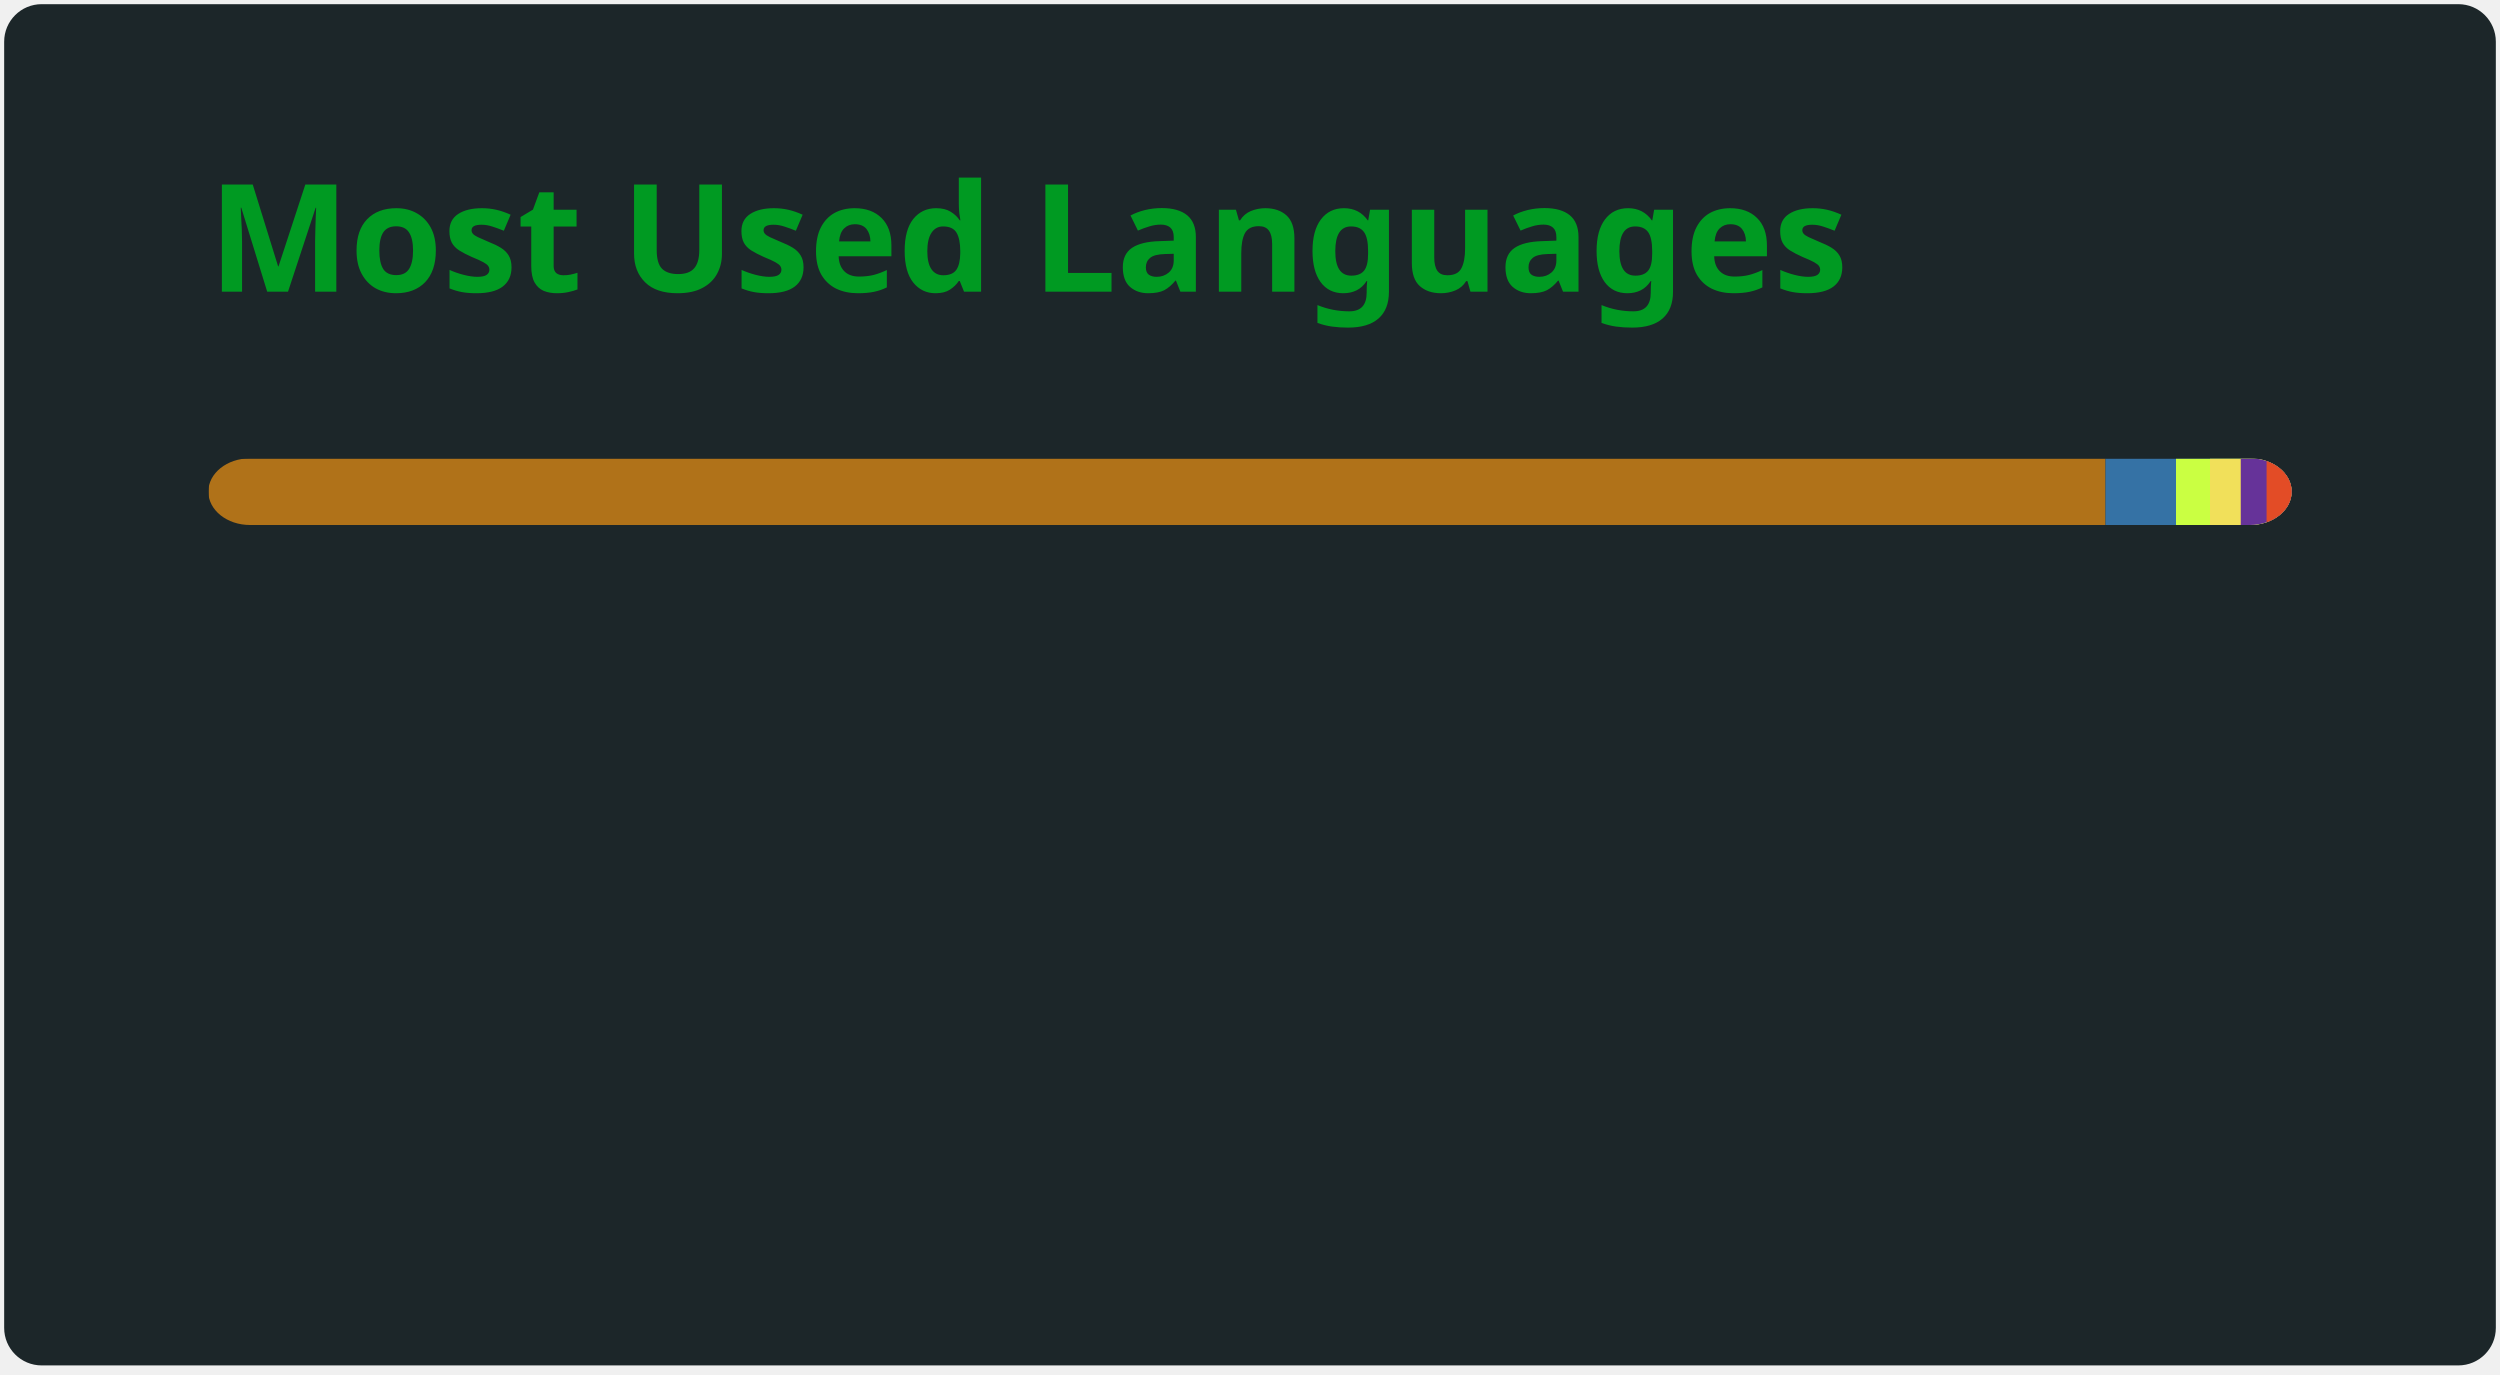
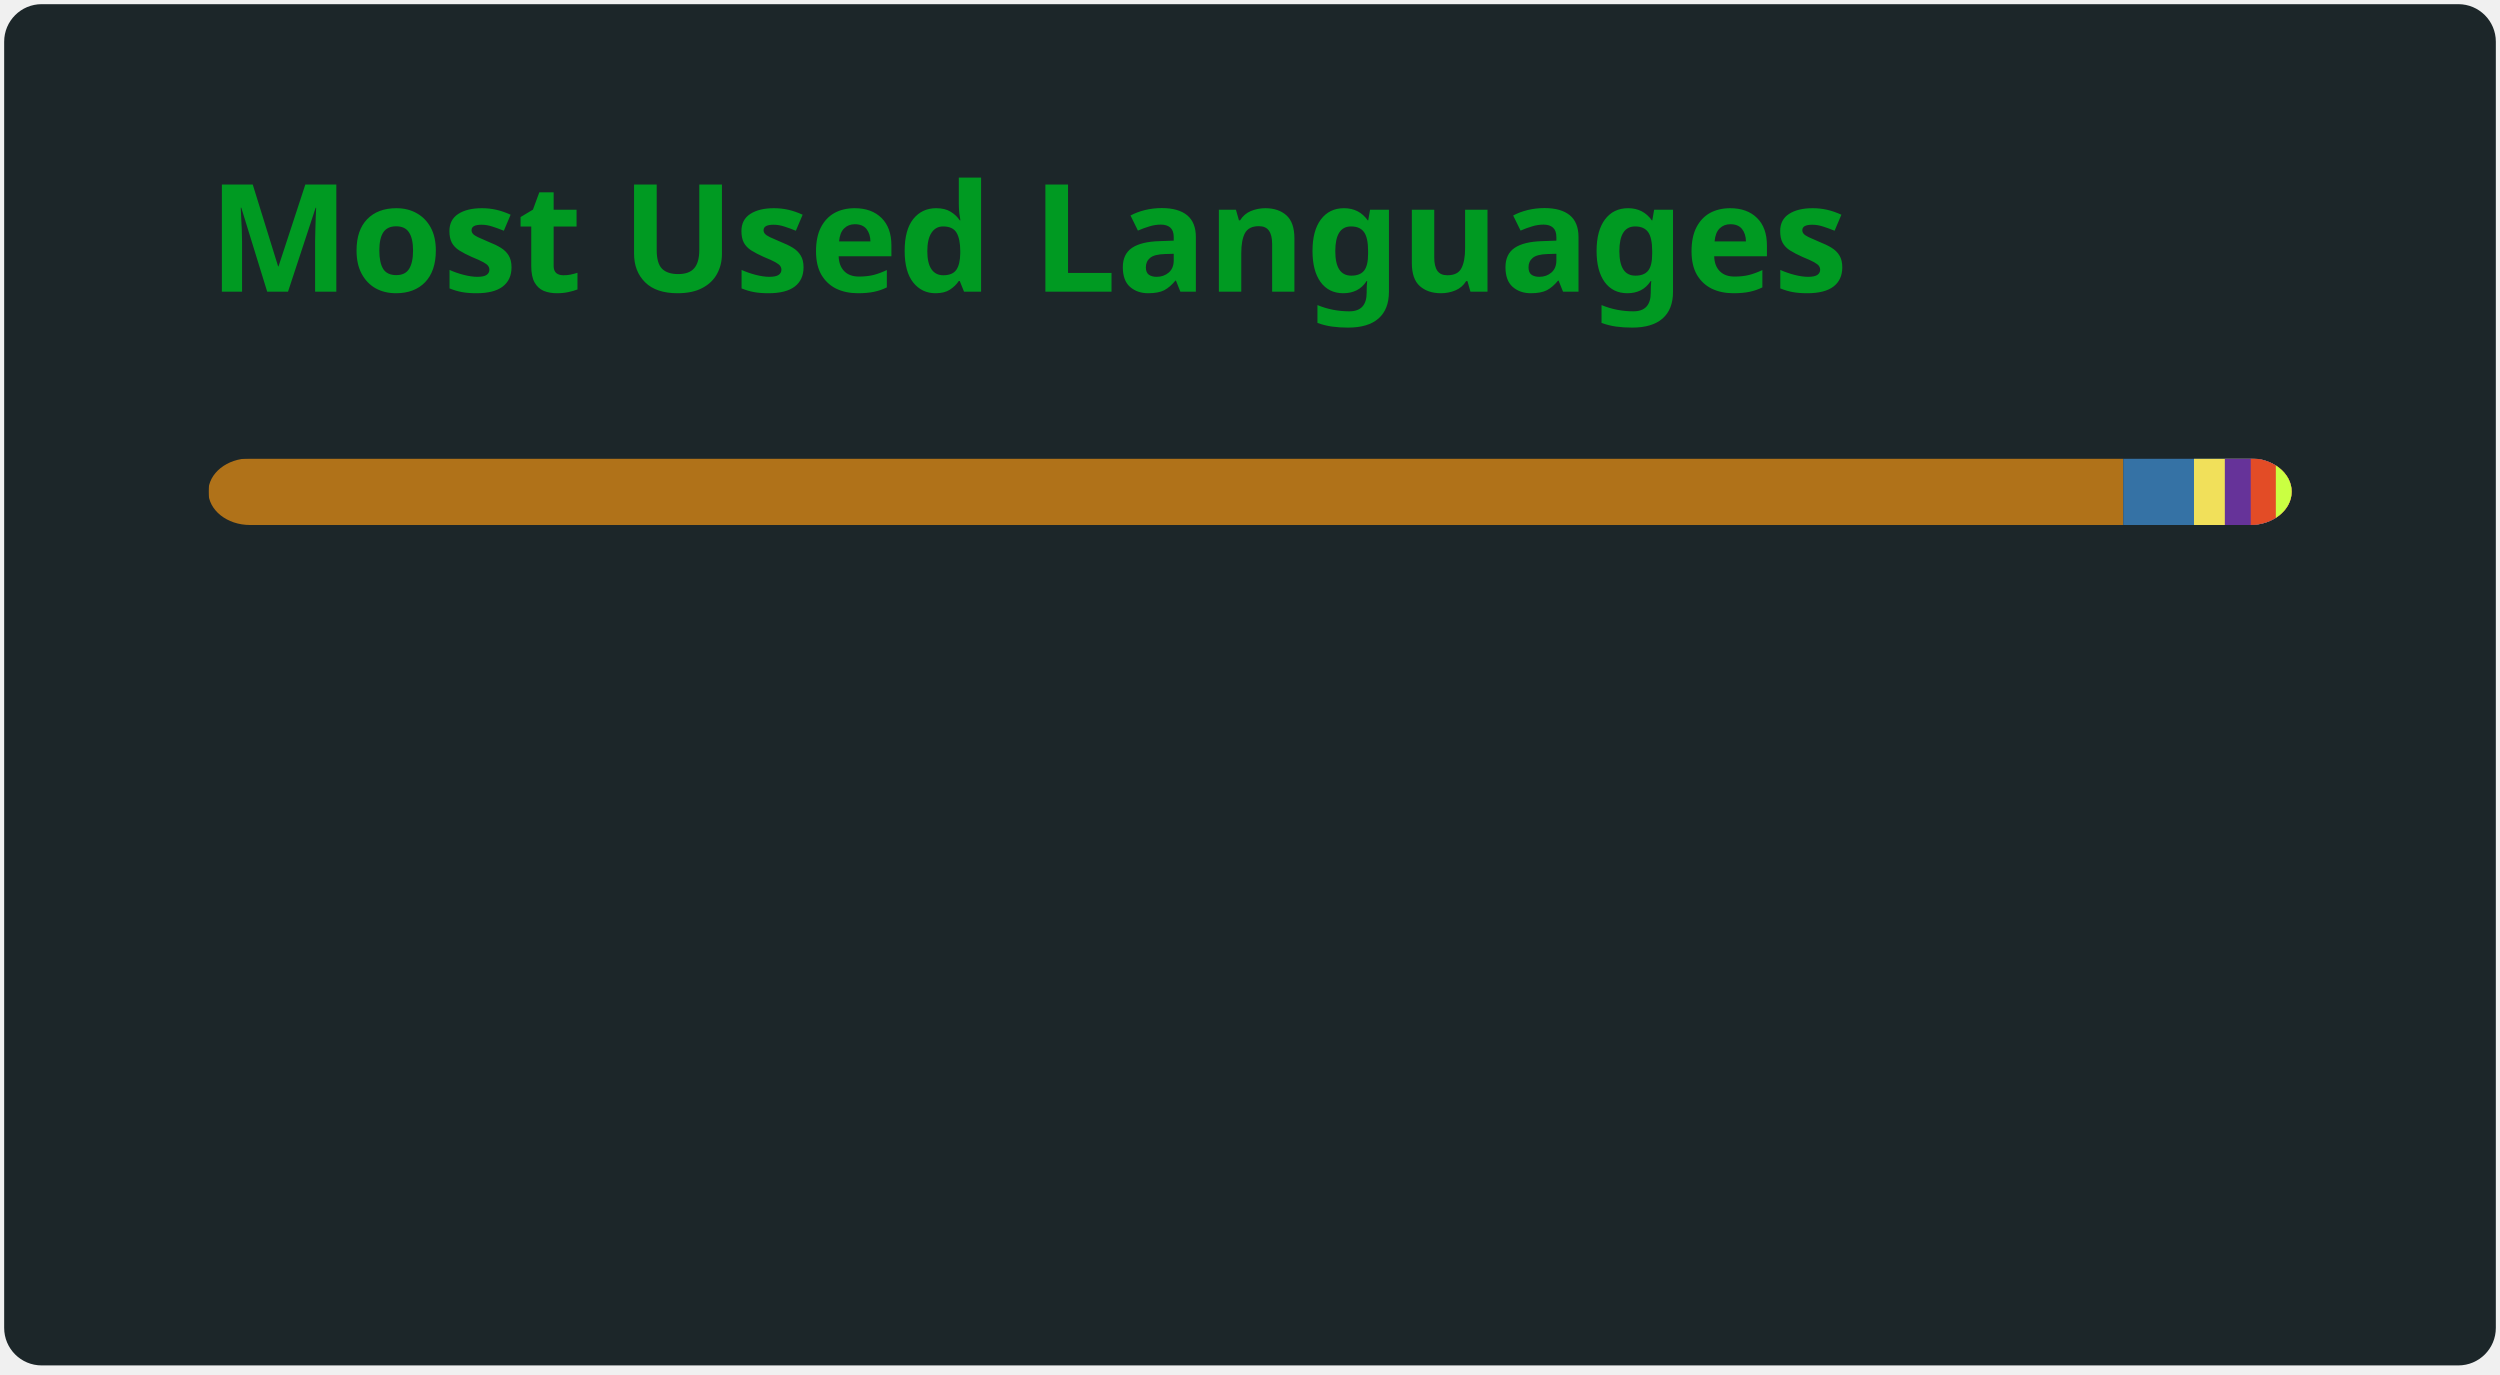
<svg xmlns="http://www.w3.org/2000/svg" width="300" height="165" viewBox="0 0 300 165" fill="none" role="img" aria-labelledby="descId">
  <style>
          .header {
            font: 600 18px 'Segoe UI', Ubuntu, Sans-Serif;
            fill: #009a22;
            animation: fadeInAnimation 0.8s ease-in-out forwards;
          }
          @supports(-moz-appearance: auto) {
            /* Selector detects Firefox */
            .header { font-size: 15.5px; }
          }
          
    @keyframes slideInAnimation {
      from {
        width: 0;
      }
      to {
        width: calc(100%-100px);
      }
    }
    @keyframes growWidthAnimation {
      from {
        width: 0;
      }
      to {
        width: 100%;
      }
    }
    .stat {
      font: 600 14px 'Segoe UI', Ubuntu, "Helvetica Neue", Sans-Serif; fill: #b0c4cc;
    }
    @supports(-moz-appearance: auto) {
      /* Selector detects Firefox */
      .stat { font-size:12px; }
    }
    .bold { font-weight: 700 }
    .lang-name {
      font: 400 11px "Segoe UI", Ubuntu, Sans-Serif;
      fill: #b0c4cc;
    }
    .stagger {
      opacity: 0;
      animation: fadeInAnimation 0.3s ease-in-out forwards;
    }
    #rect-mask rect{
      animation: slideInAnimation 1s ease-in-out forwards;
    }
    .lang-progress{
      animation: growWidthAnimation 0.6s ease-in-out forwards;
    }
    .progress-background { fill: #ddd; }
    
          

          
      /* Animations */
      @keyframes scaleInAnimation {
        from {
          transform: translate(-5px, 5px) scale(0);
        }
        to {
          transform: translate(-5px, 5px) scale(1);
        }
      }
      @keyframes fadeInAnimation {
        from {
          opacity: 0;
        }
        to {
          opacity: 1;
        }
      }
    
          
        </style>
  <defs>
          
          
        </defs>
  <rect data-testid="card-bg" class="card-bg" x="0.5" y="0.5" rx="4.5" height="99%" stroke="#e4e2e2" width="299" fill="#1c2629" stroke-opacity="0" />
  <g data-testid="card-title" transform="translate(25, 35)">
    <g transform="translate(0, 0)">
      <text x="0" y="0" class="header" data-testid="header">Most Used Languages</text>
    </g>
  </g>
  <g data-testid="main-card-body" transform="translate(0, 55)">
    <svg data-testid="lang-items" x="25">
      <mask id="rect-mask">
        <rect x="0" y="0" width="250" height="8" fill="white" rx="5" />
      </mask>
-       <rect mask="url(#rect-mask)" data-testid="lang-progress" x="0" y="0" width="227.66" height="8" fill="#b07219" />
-       <rect mask="url(#rect-mask)" data-testid="lang-progress" x="227.66" y="0" width="18.46" height="8" fill="#3572A5" />
-       <rect mask="url(#rect-mask)" data-testid="lang-progress" x="236.12" y="0" width="14.08" height="8" fill="#CAFF42" />
-       <rect mask="url(#rect-mask)" data-testid="lang-progress" x="240.2" y="0" width="13.69" height="8" fill="#f1e05a" />
-       <rect mask="url(#rect-mask)" data-testid="lang-progress" x="243.89" y="0" width="13.1" height="8" fill="#663399" />
-       <rect mask="url(#rect-mask)" data-testid="lang-progress" x="246.99" y="0" width="13" height="8" fill="#e34c26" />
+       <rect mask="url(#rect-mask)" data-testid="lang-progress" x="0" y="0" width="229.79" height="8" fill="#b07219" />
+       <rect mask="url(#rect-mask)" data-testid="lang-progress" x="229.79" y="0" width="18.49" height="8" fill="#3572A5" />
+       <rect mask="url(#rect-mask)" data-testid="lang-progress" x="238.28" y="0" width="13.7" height="8" fill="#f1e05a" />
+       <rect mask="url(#rect-mask)" data-testid="lang-progress" x="241.98" y="0" width="13.11" height="8" fill="#663399" />
+       <rect mask="url(#rect-mask)" data-testid="lang-progress" x="245.09" y="0" width="13.01" height="8" fill="#e34c26" />
+       <rect mask="url(#rect-mask)" data-testid="lang-progress" x="248.1" y="0" width="11.89" height="8" fill="#CAFF42" />
      <g transform="translate(0, 25)">
        <g transform="translate(0, 0)">
          <g transform="translate(0, 0)">
            <g class="stagger" style="animation-delay: 450ms">
              <circle cx="5" cy="6" r="5" fill="#b07219" />
              <text data-testid="lang-name" x="15" y="10" class="lang-name">
-         Java 91.07%
+         Java 91.92%
      </text>
            </g>
          </g>
          <g transform="translate(0, 25)">
            <g class="stagger" style="animation-delay: 600ms">
              <circle cx="5" cy="6" r="5" fill="#3572A5" />
              <text data-testid="lang-name" x="15" y="10" class="lang-name">
-         Python 3.38%
+         Python 3.40%
+       </text>
+             </g>
+           </g>
+           <g transform="translate(0, 50)">
+             <g class="stagger" style="animation-delay: 750ms">
+               <circle cx="5" cy="6" r="5" fill="#f1e05a" />
+               <text data-testid="lang-name" x="15" y="10" class="lang-name">
+         JavaScript 1.48%
+       </text>
+             </g>
+           </g>
+         </g>
+         <g transform="translate(150, 0)">
+           <g transform="translate(0, 0)">
+             <g class="stagger" style="animation-delay: 450ms">
+               <circle cx="5" cy="6" r="5" fill="#663399" />
+               <text data-testid="lang-name" x="15" y="10" class="lang-name">
+         CSS 1.24%
+       </text>
+             </g>
+           </g>
+           <g transform="translate(0, 25)">
+             <g class="stagger" style="animation-delay: 600ms">
+               <circle cx="5" cy="6" r="5" fill="#e34c26" />
+               <text data-testid="lang-name" x="15" y="10" class="lang-name">
+         HTML 1.21%
      </text>
            </g>
          </g>
          <g transform="translate(0, 50)">
            <g class="stagger" style="animation-delay: 750ms">
              <circle cx="5" cy="6" r="5" fill="#CAFF42" />
              <text data-testid="lang-name" x="15" y="10" class="lang-name">
-         BBCode 1.63%
-       </text>
-             </g>
-           </g>
-         </g>
-         <g transform="translate(150, 0)">
-           <g transform="translate(0, 0)">
-             <g class="stagger" style="animation-delay: 450ms">
-               <circle cx="5" cy="6" r="5" fill="#f1e05a" />
-               <text data-testid="lang-name" x="15" y="10" class="lang-name">
-         JavaScript 1.48%
-       </text>
-             </g>
-           </g>
-           <g transform="translate(0, 25)">
-             <g class="stagger" style="animation-delay: 600ms">
-               <circle cx="5" cy="6" r="5" fill="#663399" />
-               <text data-testid="lang-name" x="15" y="10" class="lang-name">
-         CSS 1.24%
-       </text>
-             </g>
-           </g>
-           <g transform="translate(0, 50)">
-             <g class="stagger" style="animation-delay: 750ms">
-               <circle cx="5" cy="6" r="5" fill="#e34c26" />
-               <text data-testid="lang-name" x="15" y="10" class="lang-name">
-         HTML 1.20%
+         BBCode 0.76%
      </text>
            </g>
          </g>
        </g>
      </g>
    </svg>
  </g>
</svg>
